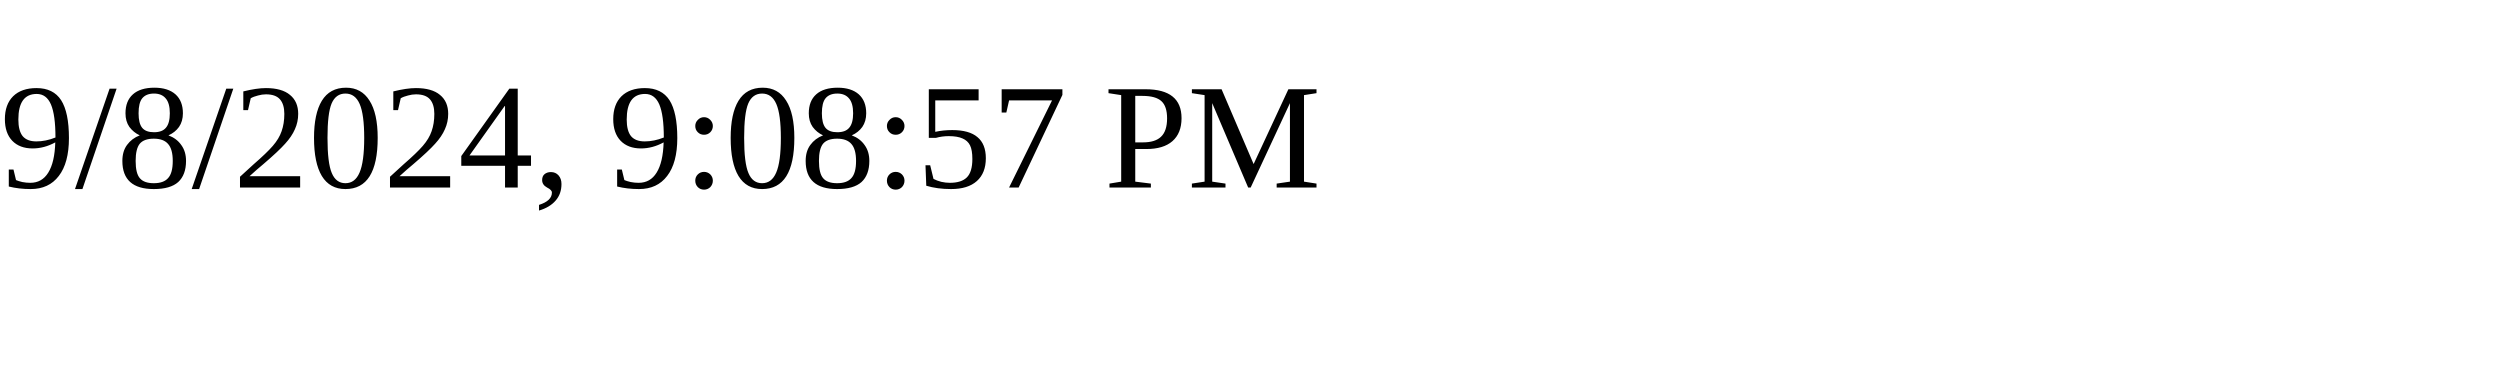
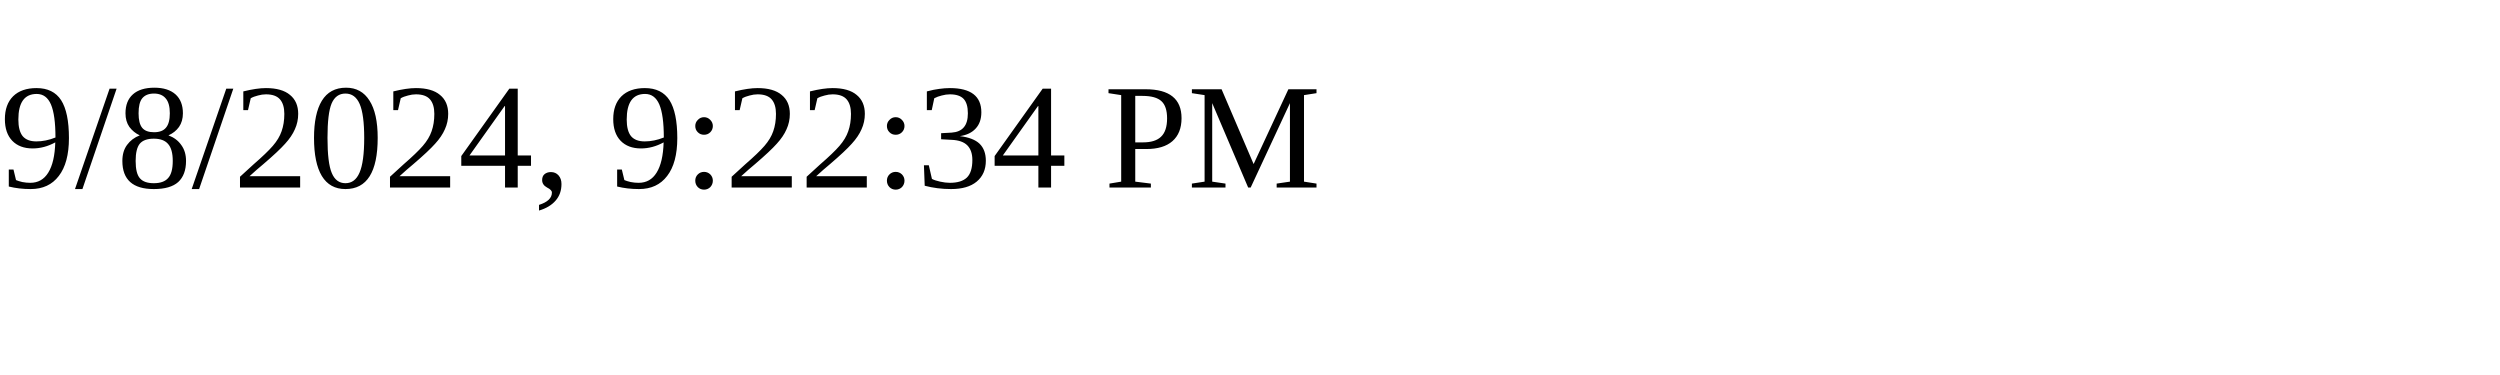
<svg xmlns="http://www.w3.org/2000/svg" height="30" width="200">
-   <text x="0" y="15">9/8/2024, 9:08:57 PM</text>
+   <text x="0" y="15">9/8/2024, 9:22:34 PM</text>
</svg>
